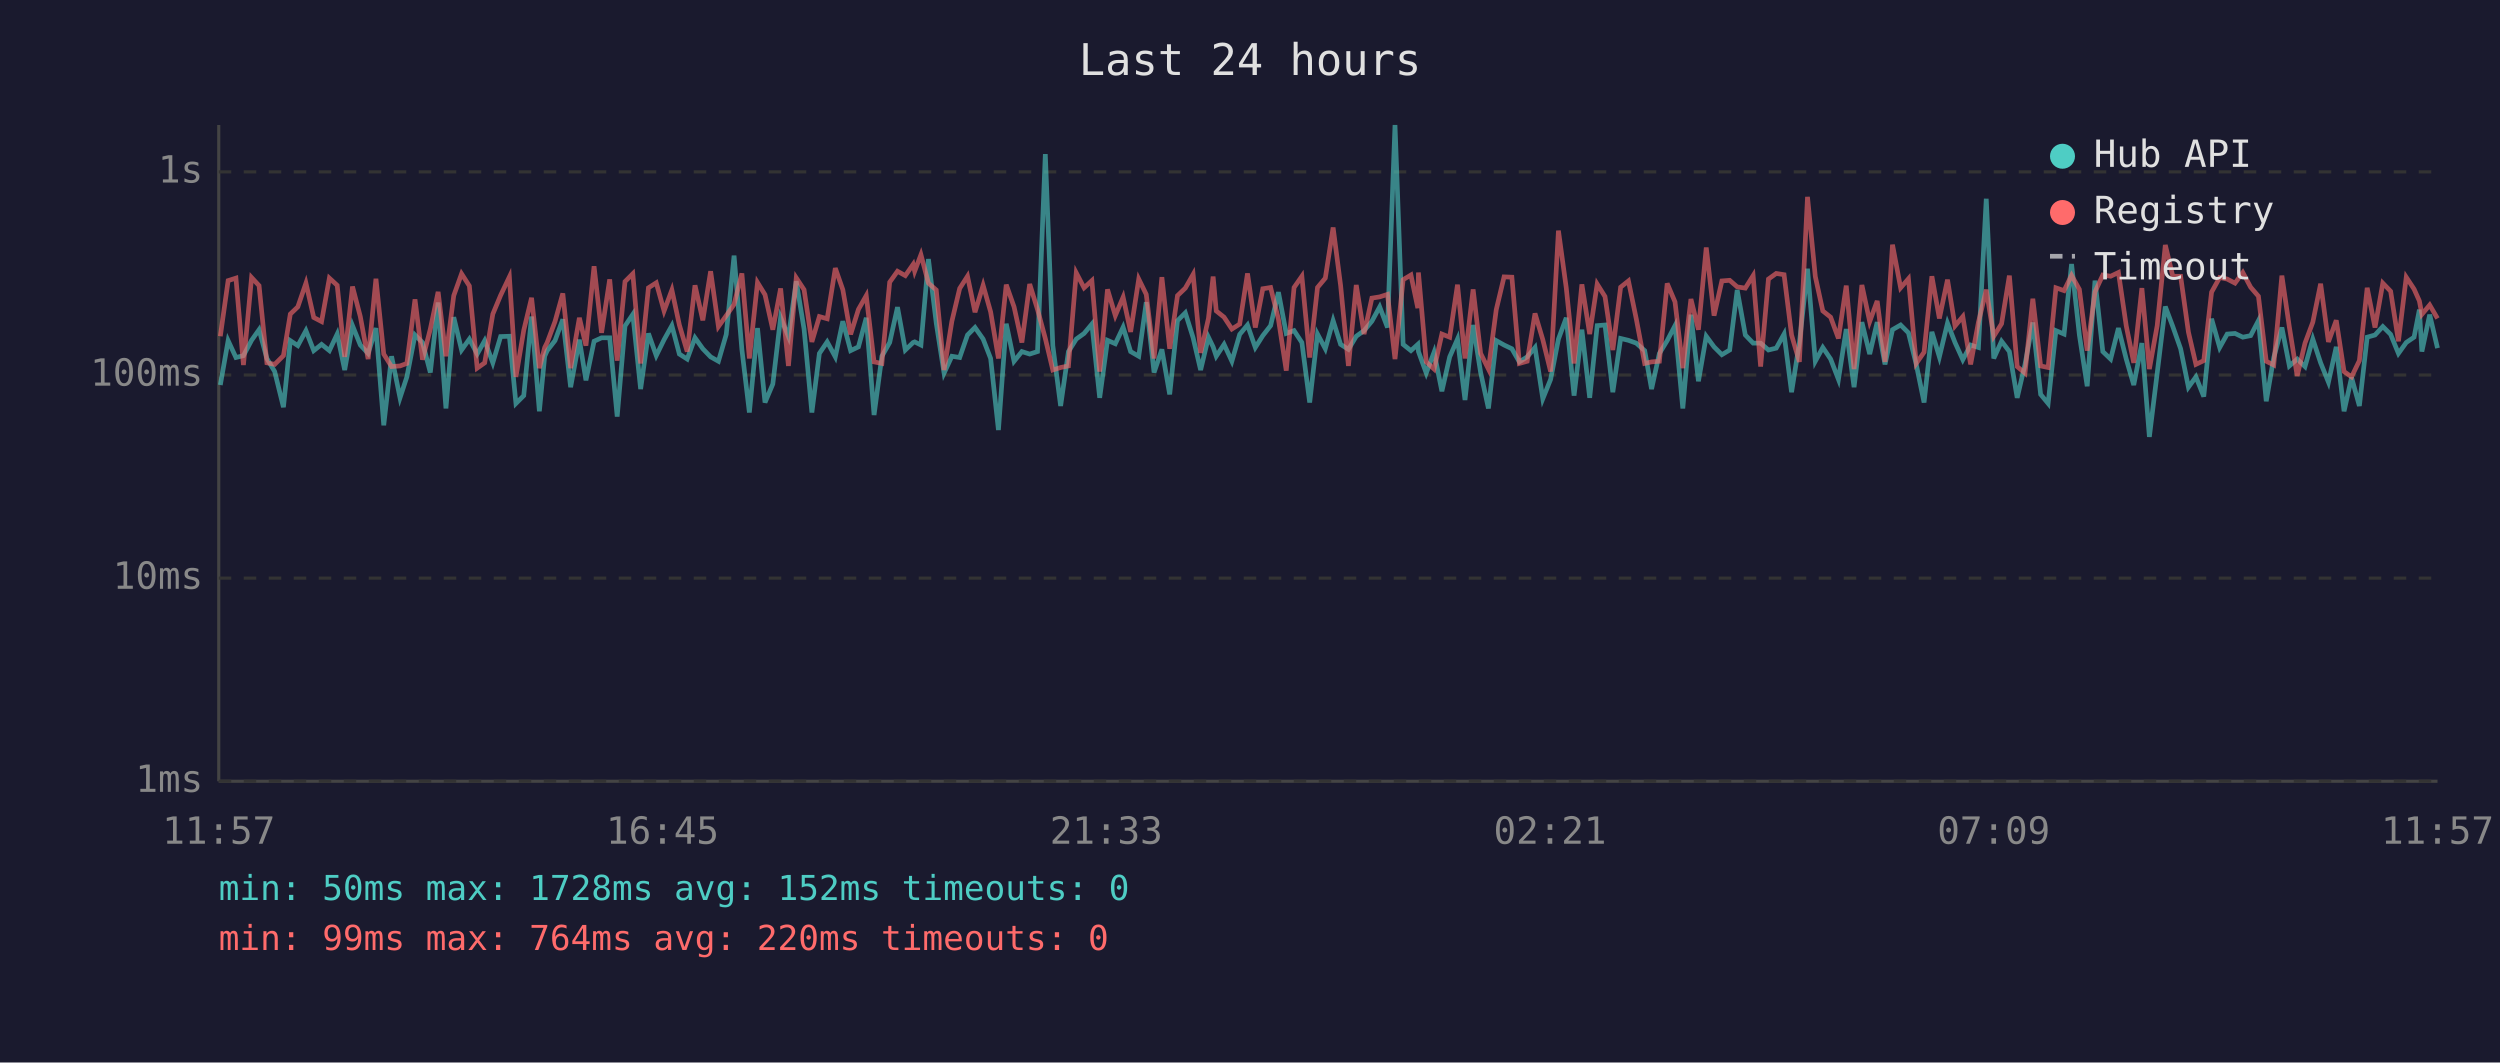
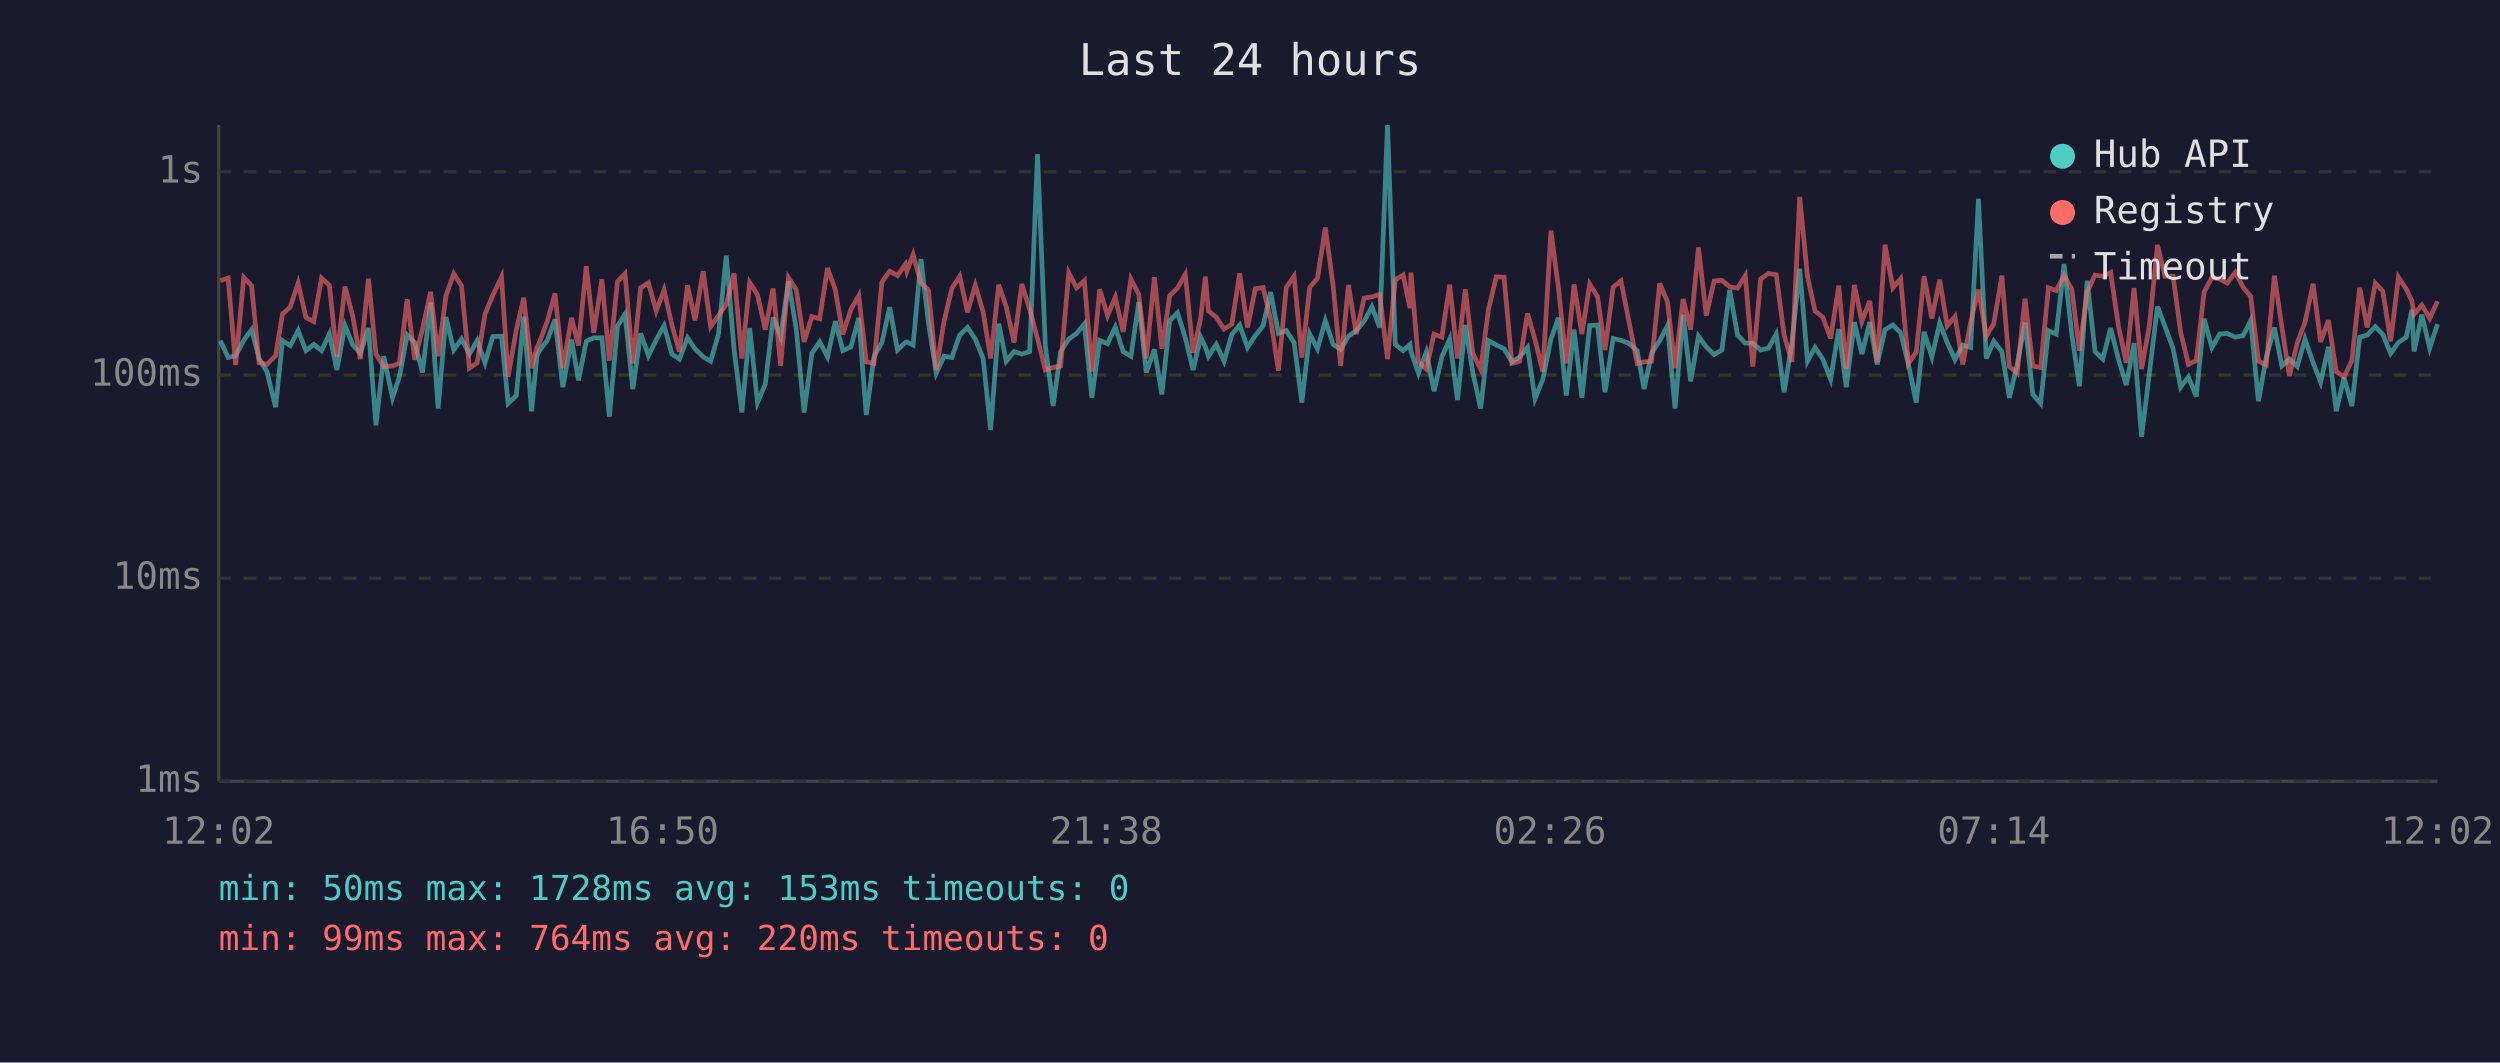
<svg xmlns="http://www.w3.org/2000/svg" viewBox="0 0 800 340" font-family="monospace" font-size="12">
  <rect width="800" height="340" fill="#1a1a2e" />
  <text x="400" y="24" fill="#e0e0e0" font-size="14" text-anchor="middle">Last 24 hours</text>
  <line x1="70" y1="40" x2="70" y2="250" stroke="#444" stroke-width="1" />
  <line x1="70" y1="250" x2="780" y2="250" stroke="#444" stroke-width="1" />
  <line x1="70" y1="250" x2="780" y2="250" stroke="#333" stroke-width="1" stroke-dasharray="4" />
  <text x="65" y="250" fill="#888" text-anchor="end" dominant-baseline="middle">1ms</text>
  <line x1="70" y1="185" x2="780" y2="185" stroke="#333" stroke-width="1" stroke-dasharray="4" />
  <text x="65" y="185" fill="#888" text-anchor="end" dominant-baseline="middle">10ms</text>
  <line x1="70" y1="120" x2="780" y2="120" stroke="#333" stroke-width="1" stroke-dasharray="4" />
  <text x="65" y="120" fill="#888" text-anchor="end" dominant-baseline="middle">100ms</text>
  <line x1="70" y1="55" x2="780" y2="55" stroke="#333" stroke-width="1" stroke-dasharray="4" />
  <text x="65" y="55" fill="#888" text-anchor="end" dominant-baseline="middle">1s</text>
-   <text x="70" y="270" fill="#888" text-anchor="middle">11:57</text>
-   <text x="212" y="270" fill="#888" text-anchor="middle">16:45</text>
-   <text x="354" y="270" fill="#888" text-anchor="middle">21:33</text>
-   <text x="496" y="270" fill="#888" text-anchor="middle">02:21</text>
-   <text x="638" y="270" fill="#888" text-anchor="middle">07:09</text>
-   <text x="780" y="270" fill="#888" text-anchor="middle">11:57</text>
-   <polyline points="70.5,123.2 73.0,109.0 75.5,114.4 77.9,113.8 80.5,108.9 82.9,105.5 85.4,114.7 87.9,118.9 90.7,130.3 92.9,109.0 95.3,110.6 97.9,105.8 100.4,112.2 102.9,110.2 105.4,112.2 107.9,106.9 110.3,118.4 112.8,104.2 115.3,110.4 117.8,113.1 120.3,105.0 122.8,136.1 125.3,114.0 128.0,127.3 130.2,120.6 132.8,107.2 135.2,109.6 137.7,119.2 140.2,96.8 142.7,130.7 145.2,101.5 147.7,112.0 150.2,108.5 152.7,113.3 155.1,109.0 157.7,116.1 160.2,107.7 163.0,107.6 165.1,129.1 167.6,126.6 170.1,101.3 172.6,131.6 174.3,114.0 175.1,112.2 177.6,109.0 180.1,102.2 182.6,123.9 185.4,108.7 187.5,121.7 190.1,109.2 192.5,108.1 195.1,108.1 197.5,133.3 200.0,104.3 202.5,100.6 205.0,124.5 207.5,106.7 210.0,113.8 212.5,108.7 215.0,104.2 217.4,113.3 219.9,114.9 222.4,108.1 224.9,111.6 227.4,114.2 229.9,115.6 232.4,107.0 234.9,81.8 237.4,111.8 239.8,132.0 242.4,105.0 244.8,128.8 247.3,122.9 249.8,101.6 252.3,107.7 254.8,90.0 257.3,105.3 259.8,132.0 262.2,113.1 264.7,109.4 267.3,114.2 269.7,102.8 272.2,112.2 274.7,111.0 277.2,101.7 279.7,132.8 282.2,114.0 284.7,109.6 287.2,98.3 289.7,112.0 292.2,109.6 292.7,109.4 294.7,110.4 297.1,82.9 299.6,103.4 302.1,119.4 304.6,114.0 307.1,114.4 309.6,107.2 312.0,104.8 314.6,108.5 317.0,114.7 319.5,137.6 322.0,103.6 324.5,115.6 327.0,112.5 329.5,113.3 332.0,112.5 334.5,49.3 336.9,110.6 339.4,129.9 341.9,112.5 344.4,108.5 346.9,106.7 349.4,103.7 351.9,127.3 354.4,108.9 356.9,110.0 359.4,104.7 361.8,112.5 364.4,114.0 366.8,96.7 369.3,119.2 371.8,111.8 374.3,126.2 376.8,102.6 379.3,100.1 381.8,108.1 384.2,118.4 386.7,107.9 388.2,111.0 389.2,114.0 391.7,110.2 394.2,115.6 396.7,107.0 399.2,104.0 401.7,111.2 404.1,107.4 406.6,104.2 409.1,93.5 411.6,106.7 414.1,105.8 416.6,109.6 419.1,128.8 421.6,106.9 424.1,111.6 426.6,102.6 429.0,110.2 431.5,111.8 434.0,107.6 436.5,105.8 439.0,102.8 441.5,98.2 444.0,104.8 446.4,40.0 449.0,110.2 451.5,112.2 453.7,110.2 453.9,112.5 456.4,119.4 458.9,112.7 461.4,125.2 463.9,114.2 466.4,108.5 468.8,128.0 471.4,104.0 473.8,119.2 476.3,130.7 478.8,109.0 481.3,110.4 483.8,111.6 486.2,115.8 488.7,114.2 491.2,111.2 493.7,127.6 496.2,121.4 498.7,108.5 501.2,101.7 503.7,126.6 506.2,105.5 508.7,127.3 511.1,104.2 513.6,104.0 516.1,125.5 518.6,108.3 521.1,108.9 523.6,109.8 526.3,112.2 528.5,124.5 531.0,113.1 533.5,109.0 536.0,104.2 538.5,130.7 541.1,100.7 543.5,122.0 546.0,107.6 548.5,111.0 551.0,113.5 553.5,112.0 555.9,92.8 558.5,107.2 561.0,109.8 563.4,109.8 565.9,112.0 568.4,111.4 570.9,106.9 573.3,125.5 575.8,109.8 578.4,86.0 580.9,115.6 583.3,111.2 585.8,114.9 588.3,121.4 590.8,105.3 593.3,123.9 595.8,103.1 598.3,113.3 600.7,103.1 603.2,116.6 605.6,105.5 608.2,104.0 610.7,106.5 613.2,116.6 615.7,128.8 618.2,106.2 620.6,114.2 623.2,103.4 625.6,109.6 628.1,115.1 630.6,110.4 633.1,111.2 635.6,63.6 638.0,114.7 640.5,109.2 643.0,112.5 645.5,127.3 648.0,116.6 650.5,103.2 653.0,126.2 655.4,129.1 657.9,105.8 660.5,106.9 662.9,84.5 665.4,107.2 667.9,123.6 670.4,89.8 672.9,112.5 675.4,114.9 677.9,105.0 680.4,114.9 682.8,123.2 685.4,109.8 687.8,139.8 690.3,119.4 692.9,98.1 695.3,104.5 697.8,111.6 700.3,123.9 702.7,120.6 705.2,126.9 707.7,102.0 710.3,111.2 712.7,106.9 715.2,106.7 717.7,107.9 720.2,107.4 722.7,102.6 725.2,128.4 727.6,114.4 730.2,104.8 732.6,117.1 735.1,114.9 737.6,117.3 740.1,108.5 742.6,116.1 745.1,122.3 747.6,111.0 750.1,131.6 752.5,120.8 755.0,129.9 757.5,107.9 760.0,107.2 762.5,104.5 765.0,107.0 767.5,113.1 770.0,109.6 772.5,107.9 774.2,99.1 775.0,112.5 777.5,100.7 780.0,111.4" fill="none" stroke="#4ecdc4" stroke-width="1.5" opacity="0.6" />
-   <polyline points="70.5,107.6 73.0,89.8 75.5,89.0 77.9,116.8 80.5,88.8 82.9,91.4 85.4,116.1 87.9,116.6 90.7,113.8 92.9,100.5 95.3,98.2 97.9,90.6 100.4,101.6 102.9,102.9 105.4,89.0 107.9,91.3 110.3,114.2 112.8,91.7 115.3,101.3 117.8,114.9 120.3,89.2 122.8,113.3 125.3,117.3 128.0,117.1 130.2,116.3 132.8,95.8 135.2,115.1 137.7,105.3 140.2,93.4 142.7,114.0 145.2,94.6 147.7,87.6 150.2,91.5 152.7,117.8 155.1,116.1 157.7,100.5 160.2,94.5 163.0,88.6 165.1,120.6 167.6,105.7 170.1,95.3 172.6,117.8 174.3,111.2 175.1,109.6 177.6,102.9 180.1,93.9 182.6,117.8 185.4,101.7 187.5,110.6 190.1,85.2 192.5,106.5 195.1,89.4 197.5,115.4 200.0,90.1 202.5,87.6 205.0,116.3 207.5,92.1 210.0,90.5 212.5,99.5 215.0,92.8 217.4,104.0 219.9,112.5 222.4,91.3 224.9,102.5 227.4,86.8 229.9,104.5 232.4,101.0 234.9,97.4 237.4,87.5 239.8,114.7 242.4,90.4 244.8,94.3 247.3,105.5 249.8,92.3 252.3,117.1 254.8,88.9 257.3,92.7 259.8,109.4 262.2,101.3 264.7,102.0 267.3,85.8 269.7,92.7 272.2,107.0 274.7,99.0 277.2,94.6 279.7,115.8 282.2,116.3 284.7,90.3 287.2,86.8 289.7,88.2 292.2,84.6 292.7,86.8 294.7,81.5 297.1,90.6 299.6,92.8 302.1,118.4 304.6,102.8 307.1,92.3 309.6,88.4 312.0,99.9 314.6,91.3 317.0,99.8 319.5,114.7 322.0,91.1 324.5,98.2 327.0,109.6 329.5,90.9 332.0,99.0 334.5,108.3 336.9,118.4 339.4,117.6 341.9,117.1 344.4,87.3 346.9,92.1 349.4,89.8 351.9,118.9 354.4,92.6 356.9,101.0 359.4,95.1 361.8,106.2 364.4,89.3 366.8,94.2 369.3,114.7 371.8,88.7 374.3,111.6 376.8,94.6 379.3,92.2 381.8,87.8 384.2,112.9 386.7,101.9 388.2,88.5 389.2,99.5 391.7,101.5 394.2,105.3 396.7,103.7 399.2,87.5 401.7,104.8 404.1,92.4 406.6,92.0 409.1,102.2 411.6,118.6 414.1,92.0 416.6,88.4 419.1,114.4 421.6,92.0 424.1,89.0 426.6,72.8 429.0,91.4 431.5,117.1 434.0,91.2 436.5,106.9 439.0,95.4 441.5,95.0 444.0,94.2 446.4,114.9 449.0,89.5 451.5,88.0 453.7,98.6 453.9,87.2 456.4,115.8 458.9,118.1 461.4,106.9 463.9,107.9 466.4,91.1 468.8,114.7 471.4,92.6 473.8,113.1 476.3,118.1 478.8,99.1 481.3,88.6 483.8,88.7 486.2,116.3 488.7,115.6 491.2,100.3 493.7,108.7 496.2,118.9 498.7,73.8 501.2,92.1 503.7,116.3 506.2,91.0 508.7,106.9 511.1,90.9 513.6,94.9 516.1,112.0 518.6,91.9 521.1,89.9 523.6,102.0 526.3,116.3 528.5,115.8 531.0,115.6 533.5,90.7 536.0,96.6 538.5,117.8 541.1,95.7 543.5,105.5 546.0,79.2 548.5,101.0 551.0,89.9 553.5,89.7 555.9,91.8 558.5,92.2 561.0,88.2 563.4,117.3 565.9,89.3 568.4,87.5 570.9,87.9 573.3,107.2 575.8,115.8 578.4,63.0 580.9,88.5 583.3,99.5 585.8,101.5 588.3,108.3 590.8,91.4 593.3,118.1 595.8,91.2 598.3,102.9 600.7,96.3 603.2,115.8 605.6,78.3 608.2,92.1 610.7,89.2 613.2,116.3 615.7,112.7 618.2,88.4 620.6,101.9 623.2,89.5 625.6,104.3 628.1,101.3 630.6,116.6 633.1,103.1 635.6,92.7 638.0,107.6 640.5,103.6 643.0,88.2 645.5,117.3 648.0,119.4 650.5,95.6 653.0,117.1 655.4,117.6 657.9,92.1 660.5,93.0 662.9,88.1 665.4,92.6 667.9,112.2 670.4,93.4 672.9,88.0 675.4,88.4 677.9,87.2 680.4,104.3 682.8,116.1 685.4,92.2 687.8,118.1 690.3,104.2 692.9,78.4 695.3,88.4 697.8,88.4 700.3,106.3 702.7,116.6 705.2,115.4 707.7,93.5 710.3,88.8 712.7,89.3 715.2,90.6 717.7,87.2 720.2,91.9 722.7,94.8 725.2,115.6 727.6,116.8 730.2,88.2 732.6,104.7 735.1,120.3 737.6,109.8 740.1,103.1 742.6,90.8 745.1,109.4 747.6,102.5 750.1,118.9 752.5,120.6 755.0,115.4 757.5,92.1 760.0,104.8 762.5,90.6 765.0,93.2 767.5,109.2 770.0,88.7 772.5,92.5 774.2,96.3 775.0,100.6 777.5,97.6 780.0,101.9" fill="none" stroke="#ff6b6b" stroke-width="1.5" opacity="0.6" />
+   <text x="70" y="270" fill="#888" text-anchor="middle">12:02</text>
+   <text x="212" y="270" fill="#888" text-anchor="middle">16:50</text>
+   <text x="354" y="270" fill="#888" text-anchor="middle">21:38</text>
+   <text x="496" y="270" fill="#888" text-anchor="middle">02:26</text>
+   <text x="638" y="270" fill="#888" text-anchor="middle">07:14</text>
+   <text x="780" y="270" fill="#888" text-anchor="middle">12:02</text>
+   <polyline points="70.5,109.0 73.0,114.4 75.4,113.8 78.0,108.9 80.5,105.5 82.9,114.7 85.4,118.9 88.2,130.3 90.4,109.0 92.9,110.6 95.4,105.8 97.9,112.2 100.4,110.2 102.9,112.2 105.4,106.9 107.8,118.4 110.4,104.2 112.9,110.4 115.3,113.1 117.9,105.0 120.3,136.1 122.8,114.0 125.6,127.3 127.8,120.6 130.3,107.2 132.7,109.6 135.2,119.2 137.8,96.8 140.2,130.7 142.7,101.5 145.2,112.0 147.7,108.5 150.2,113.3 152.7,109.0 155.2,116.1 157.7,107.7 160.5,107.6 162.6,129.1 165.2,126.6 167.6,101.3 170.1,131.6 171.8,114.0 172.6,112.2 175.1,109.0 177.6,102.2 180.1,123.9 182.9,108.7 185.1,121.7 187.6,109.2 190.0,108.1 192.6,108.1 195.0,133.3 197.6,104.3 200.0,100.6 202.5,124.5 205.0,106.7 207.5,113.8 210.0,108.7 212.5,104.2 215.0,113.3 217.4,114.9 220.0,108.1 222.4,111.6 225.0,114.2 227.4,115.6 229.9,107.0 232.4,81.8 234.9,111.8 237.4,132.0 239.9,105.0 242.4,128.8 244.9,122.9 247.4,101.6 249.8,107.7 252.3,90.0 254.8,105.3 257.3,132.0 259.8,113.1 262.3,109.4 264.8,114.2 267.3,102.8 269.7,112.2 272.3,111.0 274.8,101.7 277.2,132.8 279.7,114.0 282.2,109.6 284.7,98.3 287.2,112.0 289.7,109.6 290.2,109.4 292.2,110.4 294.7,82.9 297.1,103.4 299.6,119.4 302.1,114.0 304.6,114.4 307.1,107.2 309.6,104.8 312.1,108.5 314.6,114.7 317.0,137.6 319.6,103.6 322.0,115.6 324.5,112.5 327.0,113.3 329.5,112.5 332.0,49.3 334.5,110.6 337.0,129.9 339.4,112.5 342.0,108.5 344.5,106.7 347.0,103.7 349.4,127.3 351.9,108.9 354.4,110.0 356.9,104.7 359.4,112.5 361.9,114.0 364.4,96.7 366.8,119.2 369.4,111.8 371.8,126.2 374.3,102.6 376.8,100.1 379.3,108.1 381.8,118.4 384.2,107.9 385.7,111.0 386.7,114.0 389.2,110.2 391.7,115.6 394.2,107.0 396.7,104.0 399.2,111.2 401.7,107.4 404.2,104.2 406.6,93.5 409.1,106.7 411.6,105.8 414.1,109.6 416.6,128.8 419.1,106.9 421.6,111.6 424.1,102.6 426.6,110.2 429.0,111.8 431.5,107.6 434.0,105.8 436.5,102.8 439.0,98.2 441.5,104.8 444.0,40.0 446.5,110.2 449.0,112.2 451.2,110.2 451.5,112.5 453.9,119.4 456.4,112.7 458.9,125.2 461.4,114.2 463.9,108.5 466.4,128.0 468.9,104.0 471.3,119.2 473.8,130.7 476.3,109.0 478.8,110.4 481.3,111.6 483.8,115.8 486.3,114.2 488.8,111.2 491.2,127.6 493.7,121.4 496.3,108.5 498.7,101.7 501.2,126.6 503.7,105.5 506.2,127.3 508.7,104.2 511.2,104.0 513.6,125.5 516.2,108.3 518.7,108.9 521.1,109.8 523.9,112.2 526.1,124.5 528.5,113.1 531.1,109.0 533.6,104.2 536.0,130.7 538.6,100.7 541.0,122.0 543.5,107.6 546.0,111.0 548.5,113.5 551.0,112.0 553.5,92.8 556.0,107.2 558.5,109.8 560.9,109.8 563.4,112.0 565.9,111.4 568.4,106.9 570.9,125.5 573.4,109.8 575.9,86.0 578.4,115.6 580.8,111.2 583.3,114.9 585.8,121.4 588.4,105.3 590.8,123.9 593.4,103.1 595.8,113.3 598.3,103.1 600.7,116.6 603.2,105.5 605.7,104.0 608.2,106.5 610.7,116.6 613.2,128.8 615.7,106.2 618.2,114.2 620.7,103.4 623.1,109.6 625.6,115.1 628.1,110.4 630.6,111.2 633.1,63.6 635.6,114.7 638.0,109.2 640.6,112.5 643.0,127.3 645.5,116.6 648.0,103.2 650.5,126.2 653.0,129.1 655.5,105.8 658.0,106.9 660.5,84.5 663.0,107.2 665.4,123.6 667.9,89.8 670.4,112.5 672.9,114.9 675.4,105.0 677.9,114.9 680.4,123.2 682.9,109.8 685.3,139.8 687.8,119.4 690.4,98.1 692.8,104.5 695.4,111.6 697.8,123.9 700.3,120.6 702.8,126.9 705.3,102.0 707.8,111.2 710.3,106.9 712.7,106.7 715.3,107.9 717.8,107.4 720.2,102.6 722.7,128.4 725.2,114.4 727.8,104.8 730.2,117.1 732.6,114.9 735.1,117.3 737.6,108.5 740.2,116.1 742.6,122.3 745.1,111.0 747.6,131.6 750.1,120.8 752.6,129.9 755.1,107.9 757.5,107.2 760.1,104.5 762.5,107.0 765.0,113.1 767.5,109.6 770.0,107.9 771.8,99.1 772.5,112.5 775.0,100.7 777.5,111.4 780.0,103.7" fill="none" stroke="#4ecdc4" stroke-width="1.5" opacity="0.6" />
+   <polyline points="70.5,89.8 73.0,89.0 75.4,116.8 78.0,88.8 80.5,91.4 82.9,116.1 85.4,116.6 88.2,113.8 90.4,100.5 92.9,98.2 95.4,90.6 97.9,101.6 100.4,102.9 102.9,89.0 105.4,91.3 107.8,114.2 110.4,91.7 112.9,101.3 115.3,114.9 117.9,89.2 120.3,113.3 122.8,117.3 125.6,117.1 127.8,116.3 130.3,95.8 132.7,115.1 135.2,105.3 137.8,93.4 140.2,114.0 142.7,94.6 145.2,87.6 147.7,91.5 150.2,117.8 152.7,116.1 155.2,100.5 157.7,94.5 160.5,88.6 162.6,120.6 165.2,105.7 167.6,95.3 170.1,117.8 171.8,111.2 172.6,109.6 175.1,102.9 177.6,93.9 180.1,117.8 182.9,101.7 185.1,110.6 187.6,85.2 190.0,106.5 192.6,89.4 195.0,115.4 197.6,90.1 200.0,87.6 202.5,116.3 205.0,92.1 207.5,90.5 210.0,99.5 212.5,92.8 215.0,104.0 217.4,112.5 220.0,91.3 222.4,102.5 225.0,86.8 227.4,104.5 229.9,101.0 232.4,97.4 234.9,87.5 237.4,114.7 239.9,90.4 242.4,94.3 244.9,105.5 247.4,92.3 249.8,117.1 252.3,88.9 254.8,92.7 257.3,109.4 259.8,101.3 262.3,102.0 264.8,85.8 267.3,92.7 269.7,107.0 272.3,99.0 274.8,94.6 277.2,115.8 279.7,116.3 282.2,90.3 284.7,86.8 287.2,88.2 289.7,84.6 290.2,86.8 292.2,81.5 294.7,90.6 297.1,92.8 299.6,118.4 302.1,102.8 304.6,92.3 307.1,88.4 309.6,99.9 312.1,91.3 314.6,99.8 317.0,114.7 319.6,91.1 322.0,98.2 324.5,109.6 327.0,90.9 329.5,99.0 332.0,108.3 334.5,118.4 337.0,117.6 339.4,117.1 342.0,87.3 344.5,92.1 347.0,89.8 349.4,118.9 351.9,92.6 354.4,101.0 356.9,95.1 359.4,106.2 361.9,89.3 364.4,94.2 366.8,114.7 369.4,88.7 371.8,111.6 374.3,94.6 376.8,92.2 379.3,87.8 381.8,112.9 384.2,101.9 385.7,88.5 386.7,99.5 389.2,101.5 391.7,105.3 394.2,103.7 396.7,87.5 399.2,104.8 401.7,92.4 404.2,92.0 406.6,102.2 409.1,118.6 411.6,92.0 414.1,88.4 416.6,114.4 419.1,92.0 421.6,89.0 424.1,72.8 426.6,91.4 429.0,117.1 431.5,91.2 434.0,106.9 436.5,95.4 439.0,95.0 441.5,94.2 444.0,114.9 446.5,89.5 449.0,88.0 451.2,98.6 451.5,87.2 453.9,115.8 456.4,118.1 458.9,106.9 461.4,107.9 463.9,91.1 466.4,114.7 468.9,92.6 471.3,113.1 473.8,118.1 476.3,99.1 478.8,88.6 481.3,88.7 483.8,116.3 486.3,115.6 488.8,100.3 491.2,108.7 493.7,118.9 496.3,73.8 498.7,92.1 501.2,116.3 503.7,91.0 506.2,106.9 508.7,90.9 511.2,94.9 513.6,112.0 516.2,91.9 518.7,89.9 521.1,102.0 523.9,116.3 526.1,115.8 528.5,115.6 531.1,90.7 533.6,96.6 536.0,117.8 538.6,95.7 541.0,105.5 543.5,79.2 546.0,101.0 548.5,89.9 551.0,89.7 553.5,91.8 556.0,92.2 558.5,88.2 560.9,117.3 563.4,89.3 565.9,87.5 568.4,87.9 570.9,107.2 573.4,115.8 575.9,63.0 578.4,88.5 580.8,99.5 583.3,101.5 585.8,108.3 588.4,91.4 590.8,118.1 593.4,91.2 595.8,102.9 598.3,96.3 600.7,115.8 603.2,78.3 605.7,92.1 608.2,89.2 610.7,116.3 613.2,112.7 615.7,88.4 618.2,101.9 620.7,89.5 623.1,104.3 625.6,101.3 628.1,116.6 630.6,103.1 633.1,92.7 635.6,107.6 638.0,103.6 640.6,88.2 643.0,117.3 645.5,119.4 648.0,95.6 650.5,117.1 653.0,117.6 655.5,92.1 658.0,93.0 660.5,88.1 663.0,92.6 665.4,112.2 667.9,93.4 670.4,88.0 672.9,88.4 675.4,87.2 677.9,104.3 680.4,116.1 682.9,92.2 685.3,118.1 687.8,104.2 690.4,78.4 692.8,88.4 695.4,88.4 697.8,106.3 700.3,116.6 702.8,115.4 705.3,93.5 707.8,88.8 710.3,89.3 712.7,90.6 715.3,87.2 717.8,91.9 720.2,94.8 722.7,115.6 725.2,116.8 727.8,88.2 730.2,104.7 732.6,120.3 735.1,109.8 737.6,103.1 740.2,90.8 742.6,109.4 745.1,102.5 747.6,118.9 750.1,120.6 752.6,115.4 755.1,92.1 757.5,104.8 760.1,90.6 762.5,93.2 765.0,109.2 767.5,88.7 770.0,92.5 771.8,96.3 772.5,100.6 775.0,97.6 777.5,101.9 780.0,96.4" fill="none" stroke="#ff6b6b" stroke-width="1.5" opacity="0.6" />
  <circle cx="660" cy="50" r="4" fill="#4ecdc4" />
  <text x="670" y="50" fill="#e0e0e0" dominant-baseline="middle">Hub API</text>
  <circle cx="660" cy="68" r="4" fill="#ff6b6b" />
  <text x="670" y="68" fill="#e0e0e0" dominant-baseline="middle">Registry</text>
  <line x1="656" y1="82" x2="664" y2="82" stroke="#e0e0e0" stroke-width="1.5" stroke-dasharray="4,3" opacity="0.7" />
  <text x="670" y="86" fill="#e0e0e0" dominant-baseline="middle">Timeout</text>
-   <text x="70" y="288" fill="#4ecdc4" font-size="11">min: 50ms  max: 1728ms  avg: 152ms  timeouts: 0</text>
+   <text x="70" y="288" fill="#4ecdc4" font-size="11">min: 50ms  max: 1728ms  avg: 153ms  timeouts: 0</text>
  <text x="70" y="304" fill="#ff6b6b" font-size="11">min: 99ms  max: 764ms  avg: 220ms  timeouts: 0</text>
</svg>
